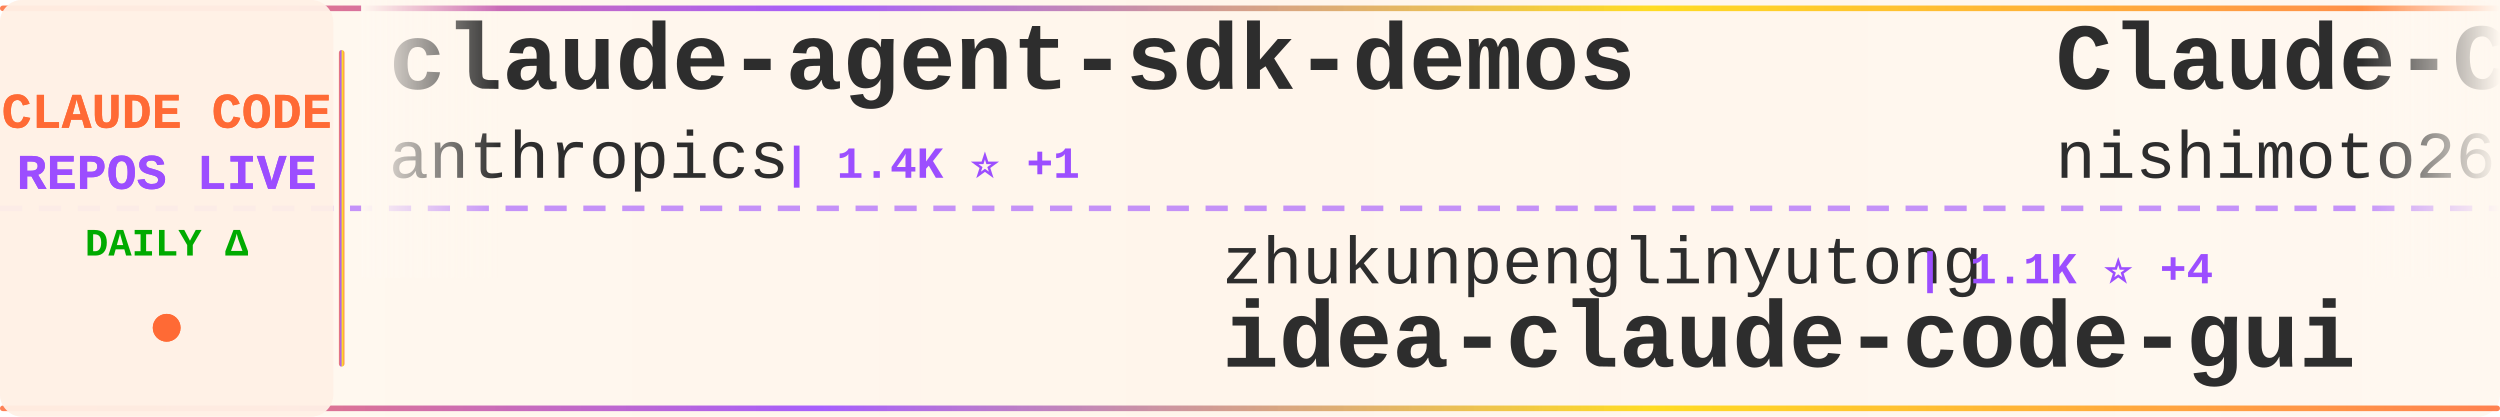
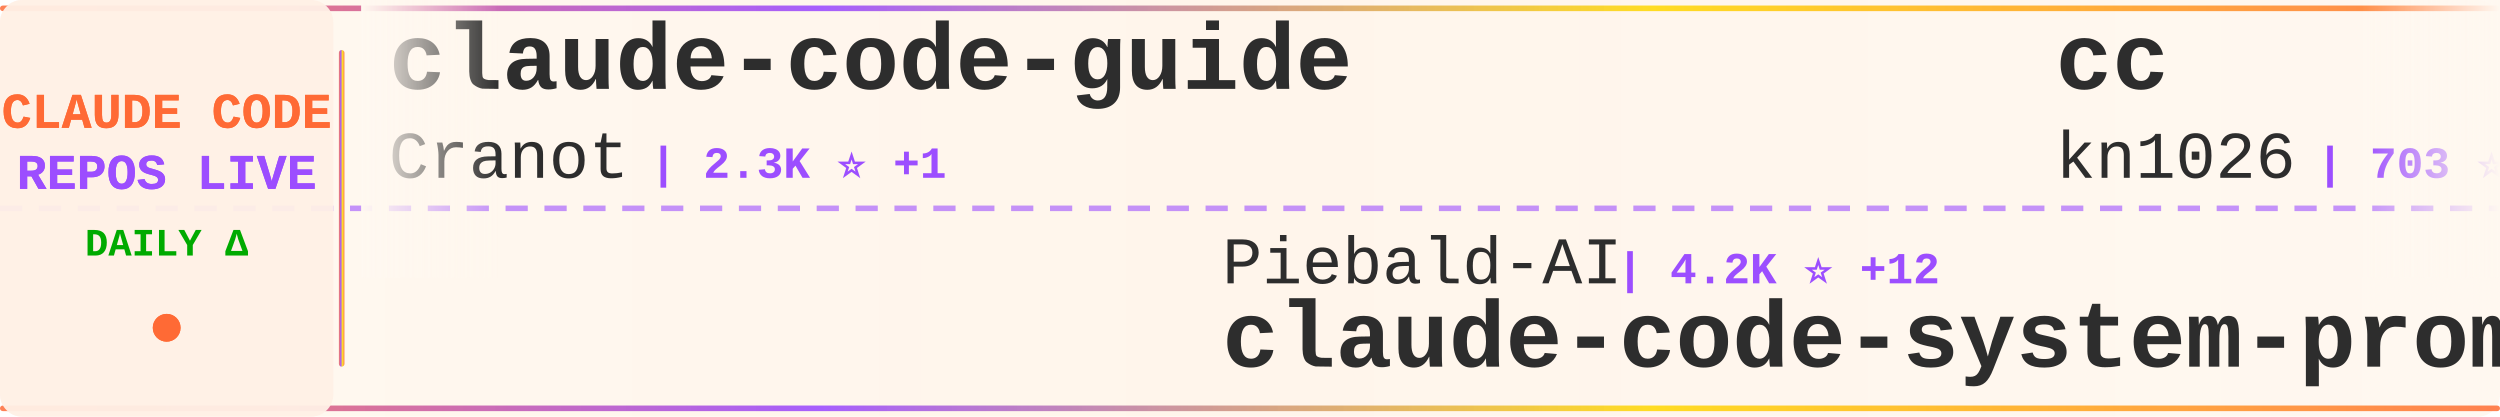
<svg xmlns="http://www.w3.org/2000/svg" width="900" height="150">
  <defs>
    <linearGradient id="tickerBg" x1="0%" y1="0%" x2="100%" y2="0%">
      <stop offset="0%" style="stop-color:#fff8f0;stop-opacity:0.98" />
      <stop offset="50%" style="stop-color:#fff5eb;stop-opacity:1" />
      <stop offset="100%" style="stop-color:#fff8f0;stop-opacity:0.98" />
    </linearGradient>
    <linearGradient id="borderGrad" x1="0%" y1="0%" x2="100%" y2="0%">
      <stop offset="0%" style="stop-color:#FF6B35;stop-opacity:0.85">
        <animate attributeName="stop-opacity" values="0.85;1;0.85" dur="2s" repeatCount="indefinite" />
      </stop>
      <stop offset="33%" style="stop-color:#9C4EFF;stop-opacity:0.9">
        <animate attributeName="stop-opacity" values="0.9;1;0.9" dur="2.2s" repeatCount="indefinite" />
      </stop>
      <stop offset="66%" style="stop-color:#FFD700;stop-opacity:0.85">
        <animate attributeName="stop-opacity" values="0.85;1;0.85" dur="1.8s" repeatCount="indefinite" />
      </stop>
      <stop offset="100%" style="stop-color:#FF6B35;stop-opacity:0.85">
        <animate attributeName="stop-opacity" values="0.85;1;0.85" dur="2s" repeatCount="indefinite" />
      </stop>
    </linearGradient>
    <filter id="textGlow">
      <feGaussianBlur stdDeviation="0.15" result="coloredBlur" />
      <feMerge>
        <feMergeNode in="coloredBlur" />
        <feMergeNode in="SourceGraphic" />
      </feMerge>
    </filter>
    <filter id="metricGlow">
      <feGaussianBlur stdDeviation="0.2" result="coloredBlur" />
      <feMerge>
        <feMergeNode in="coloredBlur" />
        <feMergeNode in="SourceGraphic" />
      </feMerge>
    </filter>
    <linearGradient id="leftFade" x1="0%" y1="0%" x2="100%" y2="0%">
      <stop offset="0%" style="stop-color:#fff8f0;stop-opacity:1" />
      <stop offset="100%" style="stop-color:#fff8f0;stop-opacity:0" />
    </linearGradient>
    <linearGradient id="rightFade" x1="0%" y1="0%" x2="100%" y2="0%">
      <stop offset="0%" style="stop-color:#fff8f0;stop-opacity:0" />
      <stop offset="100%" style="stop-color:#fff8f0;stop-opacity:1" />
    </linearGradient>
  </defs>
  <rect width="900" height="150" fill="url(#tickerBg)" rx="8" />
  <rect x="0" y="2" width="900" height="2" fill="url(#borderGrad)" rx="1" />
  <rect x="0" y="146" width="900" height="2" fill="url(#borderGrad)" rx="1" />
  <line x1="0" y1="75" x2="900" y2="75" stroke="#9C4EFF" stroke-width="2" stroke-dasharray="8 6" opacity="0.6" />
  <rect x="0" y="0" width="120" height="150" fill="#fff0e6" opacity="0.95" rx="8" />
  <text x="60" y="46" font-family="'Courier New', monospace" font-size="18" font-weight="bold" fill="#FF6B35" text-anchor="middle" filter="url(#textGlow)">
    CLAUDE CODE
  </text>
  <text x="60" y="68" font-family="'Courier New', monospace" font-size="18" font-weight="bold" fill="#9C4EFF" text-anchor="middle" filter="url(#textGlow)">
    REPOS LIVE
  </text>
  <text x="60" y="92" font-family="'Courier New', monospace" font-size="14" font-weight="bold" fill="#00aa00" text-anchor="middle">
    DAILY Δ
  </text>
  <circle cx="60" cy="118" r="5" fill="#FF6B35" filter="url(#metricGlow)">
    <animate attributeName="r" values="4;6;4" dur="1.5s" repeatCount="indefinite" />
    <animate attributeName="opacity" values="0.6;1;0.6" dur="1.5s" repeatCount="indefinite" />
  </circle>
  <rect x="122" y="18" width="2" height="114" fill="url(#borderGrad)" rx="1" />
  <clipPath id="tickerClip">
    <rect x="130" y="0" width="770" height="150" />
  </clipPath>
  <g clip-path="url(#tickerClip)">
    <g id="tickerItems">
      <animateTransform attributeName="transform" attributeType="XML" type="translate" from="0 0" to="-3000 0" dur="54s" repeatCount="indefinite" />
      <g transform="translate(0, 0)">
-         <text x="140" y="32" font-family="'Courier New', monospace" font-size="34" font-weight="bold" fill="#2d2d2d">claude-agent-sdk-demos</text>
-         <text x="140" y="64" font-family="'Courier New', monospace" font-size="24" font-weight="normal" fill="#2d2d2d" opacity="1.0">anthropics</text>
-         <text x="282" y="64" font-family="'Courier New', monospace" font-size="16" font-weight="bold" fill="#9C4EFF"> | 1.4K ⭐ +1</text>
+         <text x="140" y="32" font-family="'Courier New', monospace" font-size="34" font-weight="bold" fill="#2d2d2d">claude-code-guide</text>
+         <text x="140" y="64" font-family="'Courier New', monospace" font-size="24" font-weight="normal" fill="#2d2d2d" opacity="1.0">Cranot</text>
+         <text x="234" y="64" font-family="'Courier New', monospace" font-size="16" font-weight="bold" fill="#9C4EFF"> | 2.3K ⭐ +1</text>
      </g>
      <g transform="translate(300, 0)">
-         <text x="140" y="102" font-family="'Courier New', monospace" font-size="24" font-weight="normal" fill="#2d2d2d" opacity="1.0">zhukunpenglinyutong</text>
-         <text x="390" y="102" font-family="'Courier New', monospace" font-size="16" font-weight="bold" fill="#9C4EFF"> | 1.1K ⭐ +4</text>
-         <text x="140" y="132" font-family="'Courier New', monospace" font-size="34" font-weight="bold" fill="#2d2d2d">idea-claude-code-gui</text>
+         <text x="140" y="102" font-family="'Courier New', monospace" font-size="24" font-weight="normal" fill="#2d2d2d" opacity="1.0">Piebald-AI</text>
+         <text x="282" y="102" font-family="'Courier New', monospace" font-size="16" font-weight="bold" fill="#9C4EFF"> | 4.2K ⭐ +12</text>
+         <text x="140" y="132" font-family="'Courier New', monospace" font-size="34" font-weight="bold" fill="#2d2d2d">claude-code-system-promp...</text>
      </g>
      <g transform="translate(600, 0)">
-         <text x="140" y="32" font-family="'Courier New', monospace" font-size="34" font-weight="bold" fill="#2d2d2d">Claude-Code-Communicatio...</text>
-         <text x="140" y="64" font-family="'Courier New', monospace" font-size="24" font-weight="normal" fill="#2d2d2d" opacity="1.0">nishimoto265</text>
-         <text x="306" y="64" font-family="'Courier New', monospace" font-size="16" font-weight="bold" fill="#9C4EFF"> | 489 ⭐</text>
+         <text x="140" y="32" font-family="'Courier New', monospace" font-size="34" font-weight="bold" fill="#2d2d2d">cc</text>
+         <text x="140" y="64" font-family="'Courier New', monospace" font-size="24" font-weight="normal" fill="#2d2d2d" opacity="1.0">kn1026</text>
+         <text x="234" y="64" font-family="'Courier New', monospace" font-size="16" font-weight="bold" fill="#9C4EFF"> | 703 ⭐</text>
      </g>
      <g transform="translate(900, 0)">
-         <text x="140" y="102" font-family="'Courier New', monospace" font-size="24" font-weight="normal" fill="#2d2d2d" opacity="1.0">https-deeplearning-ai</text>
-         <text x="414" y="102" font-family="'Courier New', monospace" font-size="16" font-weight="bold" fill="#9C4EFF"> | 396 ⭐</text>
-         <text x="140" y="132" font-family="'Courier New', monospace" font-size="34" font-weight="bold" fill="#2d2d2d">sc-claude-code-files</text>
+         <text x="140" y="102" font-family="'Courier New', monospace" font-size="24" font-weight="normal" fill="#2d2d2d" opacity="1.0">Njengah</text>
+         <text x="246" y="102" font-family="'Courier New', monospace" font-size="16" font-weight="bold" fill="#9C4EFF"> | 1.3K ⭐ +1</text>
+         <text x="140" y="132" font-family="'Courier New', monospace" font-size="34" font-weight="bold" fill="#2d2d2d">claude-code-cheat-sheet</text>
      </g>
      <g transform="translate(1200, 0)">
-         <text x="140" y="32" font-family="'Courier New', monospace" font-size="34" font-weight="bold" fill="#2d2d2d">claude-code-pm-course</text>
-         <text x="140" y="64" font-family="'Courier New', monospace" font-size="24" font-weight="normal" fill="#2d2d2d" opacity="1.0">carlvellotti</text>
-         <text x="306" y="64" font-family="'Courier New', monospace" font-size="16" font-weight="bold" fill="#9C4EFF"> | 430 ⭐ +5</text>
+         <text x="140" y="32" font-family="'Courier New', monospace" font-size="34" font-weight="bold" fill="#2d2d2d">claude-code-skill-factor...</text>
+         <text x="140" y="64" font-family="'Courier New', monospace" font-size="24" font-weight="normal" fill="#2d2d2d" opacity="1.0">alirezarezvani</text>
+         <text x="330" y="64" font-family="'Courier New', monospace" font-size="16" font-weight="bold" fill="#9C4EFF"> | 473 ⭐ +1</text>
      </g>
      <g transform="translate(1500, 0)">
-         <text x="140" y="102" font-family="'Courier New', monospace" font-size="24" font-weight="normal" fill="#2d2d2d" opacity="1.0">ding113</text>
-         <text x="246" y="102" font-family="'Courier New', monospace" font-size="16" font-weight="bold" fill="#9C4EFF"> | 1.3K ⭐ +14</text>
-         <text x="140" y="132" font-family="'Courier New', monospace" font-size="34" font-weight="bold" fill="#2d2d2d">claude-code-hub</text>
+         <text x="140" y="102" font-family="'Courier New', monospace" font-size="24" font-weight="normal" fill="#2d2d2d" opacity="1.0">ghuntley</text>
+         <text x="258" y="102" font-family="'Courier New', monospace" font-size="16" font-weight="bold" fill="#9C4EFF"> | 830 ⭐ +2</text>
+         <text x="140" y="132" font-family="'Courier New', monospace" font-size="34" font-weight="bold" fill="#2d2d2d">claude-code-source-code-...</text>
      </g>
      <g transform="translate(1800, 0)">
-         <text x="140" y="32" font-family="'Courier New', monospace" font-size="34" font-weight="bold" fill="#2d2d2d">zcf</text>
-         <text x="140" y="64" font-family="'Courier New', monospace" font-size="24" font-weight="normal" fill="#2d2d2d" opacity="1.0">UfoMiao</text>
-         <text x="246" y="64" font-family="'Courier New', monospace" font-size="16" font-weight="bold" fill="#9C4EFF"> | 5.4K ⭐ +1</text>
+         <text x="140" y="32" font-family="'Courier New', monospace" font-size="34" font-weight="bold" fill="#2d2d2d">CLIProxyAPI</text>
+         <text x="140" y="64" font-family="'Courier New', monospace" font-size="24" font-weight="normal" fill="#2d2d2d" opacity="1.0">router-for-me</text>
+         <text x="318" y="64" font-family="'Courier New', monospace" font-size="16" font-weight="bold" fill="#9C4EFF"> | 9.7K ⭐ +18</text>
      </g>
      <g transform="translate(2100, 0)">
-         <text x="140" y="102" font-family="'Courier New', monospace" font-size="24" font-weight="normal" fill="#2d2d2d" opacity="1.0">anomalyco</text>
-         <text x="270" y="102" font-family="'Courier New', monospace" font-size="16" font-weight="bold" fill="#9C4EFF"> | 99.7K ⭐ +180</text>
-         <text x="140" y="132" font-family="'Courier New', monospace" font-size="34" font-weight="bold" fill="#2d2d2d">opencode</text>
+         <text x="140" y="102" font-family="'Courier New', monospace" font-size="24" font-weight="normal" fill="#2d2d2d" opacity="1.0">0xfurai</text>
+         <text x="246" y="102" font-family="'Courier New', monospace" font-size="16" font-weight="bold" fill="#9C4EFF"> | 686 ⭐ -1</text>
+         <text x="140" y="132" font-family="'Courier New', monospace" font-size="34" font-weight="bold" fill="#2d2d2d">claude-code-subagents</text>
      </g>
      <g transform="translate(2400, 0)">
-         <text x="140" y="32" font-family="'Courier New', monospace" font-size="34" font-weight="bold" fill="#2d2d2d">claude-skills</text>
-         <text x="140" y="64" font-family="'Courier New', monospace" font-size="24" font-weight="normal" fill="#2d2d2d" opacity="1.0">alirezarezvani</text>
-         <text x="330" y="64" font-family="'Courier New', monospace" font-size="16" font-weight="bold" fill="#9C4EFF"> | 1.6K ⭐ +9</text>
+         <text x="140" y="32" font-family="'Courier New', monospace" font-size="34" font-weight="bold" fill="#2d2d2d">everything-claude-code</text>
+         <text x="140" y="64" font-family="'Courier New', monospace" font-size="24" font-weight="normal" fill="#2d2d2d" opacity="1.0">affaan-m</text>
+         <text x="258" y="64" font-family="'Courier New', monospace" font-size="16" font-weight="bold" fill="#9C4EFF"> | 41.8K ⭐ +121</text>
      </g>
      <g transform="translate(2700, 0)">
-         <text x="140" y="102" font-family="'Courier New', monospace" font-size="24" font-weight="normal" fill="#2d2d2d" opacity="1.0">zed-industries</text>
-         <text x="330" y="102" font-family="'Courier New', monospace" font-size="16" font-weight="bold" fill="#9C4EFF"> | 894 ⭐</text>
-         <text x="140" y="132" font-family="'Courier New', monospace" font-size="34" font-weight="bold" fill="#2d2d2d">claude-code-acp</text>
+         <text x="140" y="102" font-family="'Courier New', monospace" font-size="24" font-weight="normal" fill="#2d2d2d" opacity="1.0">21st-dev</text>
+         <text x="258" y="102" font-family="'Courier New', monospace" font-size="16" font-weight="bold" fill="#9C4EFF"> | 4.9K ⭐ +1</text>
+         <text x="140" y="132" font-family="'Courier New', monospace" font-size="34" font-weight="bold" fill="#2d2d2d">1code</text>
      </g>
      <g transform="translate(3000, 0)">
-         <text x="140" y="32" font-family="'Courier New', monospace" font-size="34" font-weight="bold" fill="#2d2d2d">claude-agent-sdk-demos</text>
-         <text x="140" y="64" font-family="'Courier New', monospace" font-size="24" font-weight="normal" fill="#2d2d2d" opacity="1.0">anthropics</text>
-         <text x="282" y="64" font-family="'Courier New', monospace" font-size="16" font-weight="bold" fill="#9C4EFF"> | 1.4K ⭐ +1</text>
+         <text x="140" y="32" font-family="'Courier New', monospace" font-size="34" font-weight="bold" fill="#2d2d2d">claude-code-guide</text>
+         <text x="140" y="64" font-family="'Courier New', monospace" font-size="24" font-weight="normal" fill="#2d2d2d" opacity="1.0">Cranot</text>
+         <text x="234" y="64" font-family="'Courier New', monospace" font-size="16" font-weight="bold" fill="#9C4EFF"> | 2.3K ⭐ +1</text>
      </g>
      <g transform="translate(3300, 0)">
-         <text x="140" y="102" font-family="'Courier New', monospace" font-size="24" font-weight="normal" fill="#2d2d2d" opacity="1.0">zhukunpenglinyutong</text>
-         <text x="390" y="102" font-family="'Courier New', monospace" font-size="16" font-weight="bold" fill="#9C4EFF"> | 1.1K ⭐ +4</text>
-         <text x="140" y="132" font-family="'Courier New', monospace" font-size="34" font-weight="bold" fill="#2d2d2d">idea-claude-code-gui</text>
+         <text x="140" y="102" font-family="'Courier New', monospace" font-size="24" font-weight="normal" fill="#2d2d2d" opacity="1.0">Piebald-AI</text>
+         <text x="282" y="102" font-family="'Courier New', monospace" font-size="16" font-weight="bold" fill="#9C4EFF"> | 4.2K ⭐ +12</text>
+         <text x="140" y="132" font-family="'Courier New', monospace" font-size="34" font-weight="bold" fill="#2d2d2d">claude-code-system-promp...</text>
      </g>
      <g transform="translate(3600, 0)">
-         <text x="140" y="32" font-family="'Courier New', monospace" font-size="34" font-weight="bold" fill="#2d2d2d">Claude-Code-Communicatio...</text>
-         <text x="140" y="64" font-family="'Courier New', monospace" font-size="24" font-weight="normal" fill="#2d2d2d" opacity="1.0">nishimoto265</text>
-         <text x="306" y="64" font-family="'Courier New', monospace" font-size="16" font-weight="bold" fill="#9C4EFF"> | 489 ⭐</text>
+         <text x="140" y="32" font-family="'Courier New', monospace" font-size="34" font-weight="bold" fill="#2d2d2d">cc</text>
+         <text x="140" y="64" font-family="'Courier New', monospace" font-size="24" font-weight="normal" fill="#2d2d2d" opacity="1.0">kn1026</text>
+         <text x="234" y="64" font-family="'Courier New', monospace" font-size="16" font-weight="bold" fill="#9C4EFF"> | 703 ⭐</text>
      </g>
      <g transform="translate(3900, 0)">
-         <text x="140" y="102" font-family="'Courier New', monospace" font-size="24" font-weight="normal" fill="#2d2d2d" opacity="1.0">https-deeplearning-ai</text>
-         <text x="414" y="102" font-family="'Courier New', monospace" font-size="16" font-weight="bold" fill="#9C4EFF"> | 396 ⭐</text>
-         <text x="140" y="132" font-family="'Courier New', monospace" font-size="34" font-weight="bold" fill="#2d2d2d">sc-claude-code-files</text>
+         <text x="140" y="102" font-family="'Courier New', monospace" font-size="24" font-weight="normal" fill="#2d2d2d" opacity="1.0">Njengah</text>
+         <text x="246" y="102" font-family="'Courier New', monospace" font-size="16" font-weight="bold" fill="#9C4EFF"> | 1.3K ⭐ +1</text>
+         <text x="140" y="132" font-family="'Courier New', monospace" font-size="34" font-weight="bold" fill="#2d2d2d">claude-code-cheat-sheet</text>
      </g>
    </g>
  </g>
  <rect x="130" y="0" width="50" height="100" fill="url(#leftFade)" />
  <rect x="850" y="0" width="50" height="100" fill="url(#rightFade)" />
</svg>
